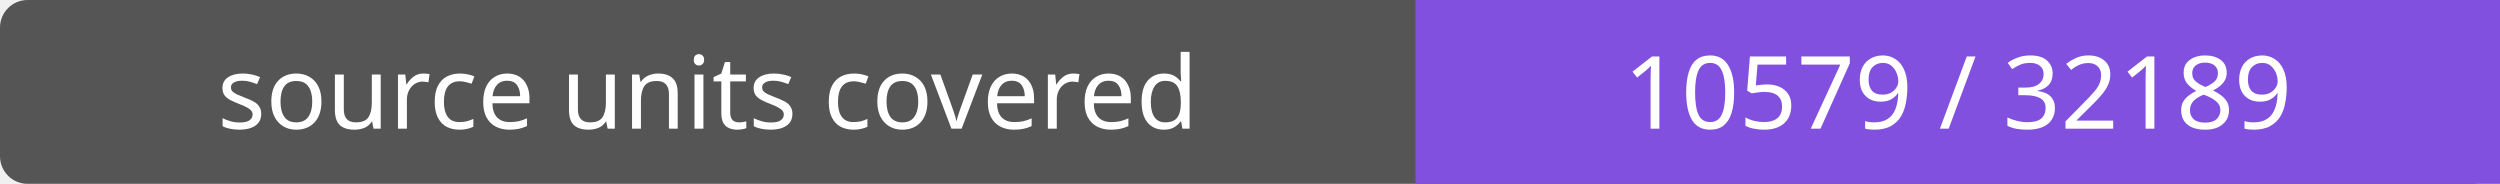
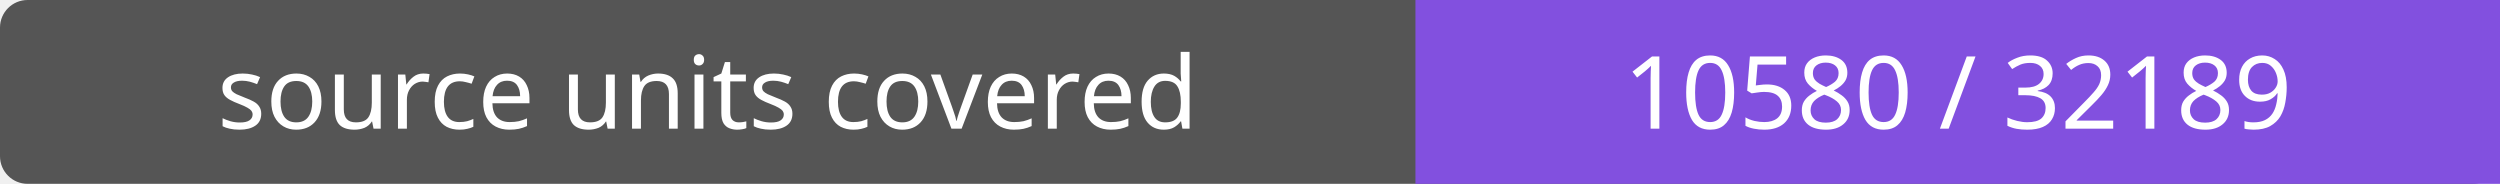
- <svg xmlns="http://www.w3.org/2000/svg" width="272" height="20" role="img" aria-label="source units covered: 10579 / 32189">
+ <svg xmlns="http://www.w3.org/2000/svg" width="272" height="20" role="img" aria-label="source units covered: 10580 / 32189">
  <rect width="272" height="20" rx="3" fill="#555" />
  <path fill="#8250df" d="M154 0h118v20H154z" />
  <g fill="#fff" text-anchor="middle" font-family="Verdana,sans-serif" font-size="11">
    <text x="77.0" y="14">source units covered</text>
-     <text x="213.0" y="14">10579 / 32189</text>
+     <text x="213.0" y="14">10580 / 32189</text>
  </g>
</svg>
